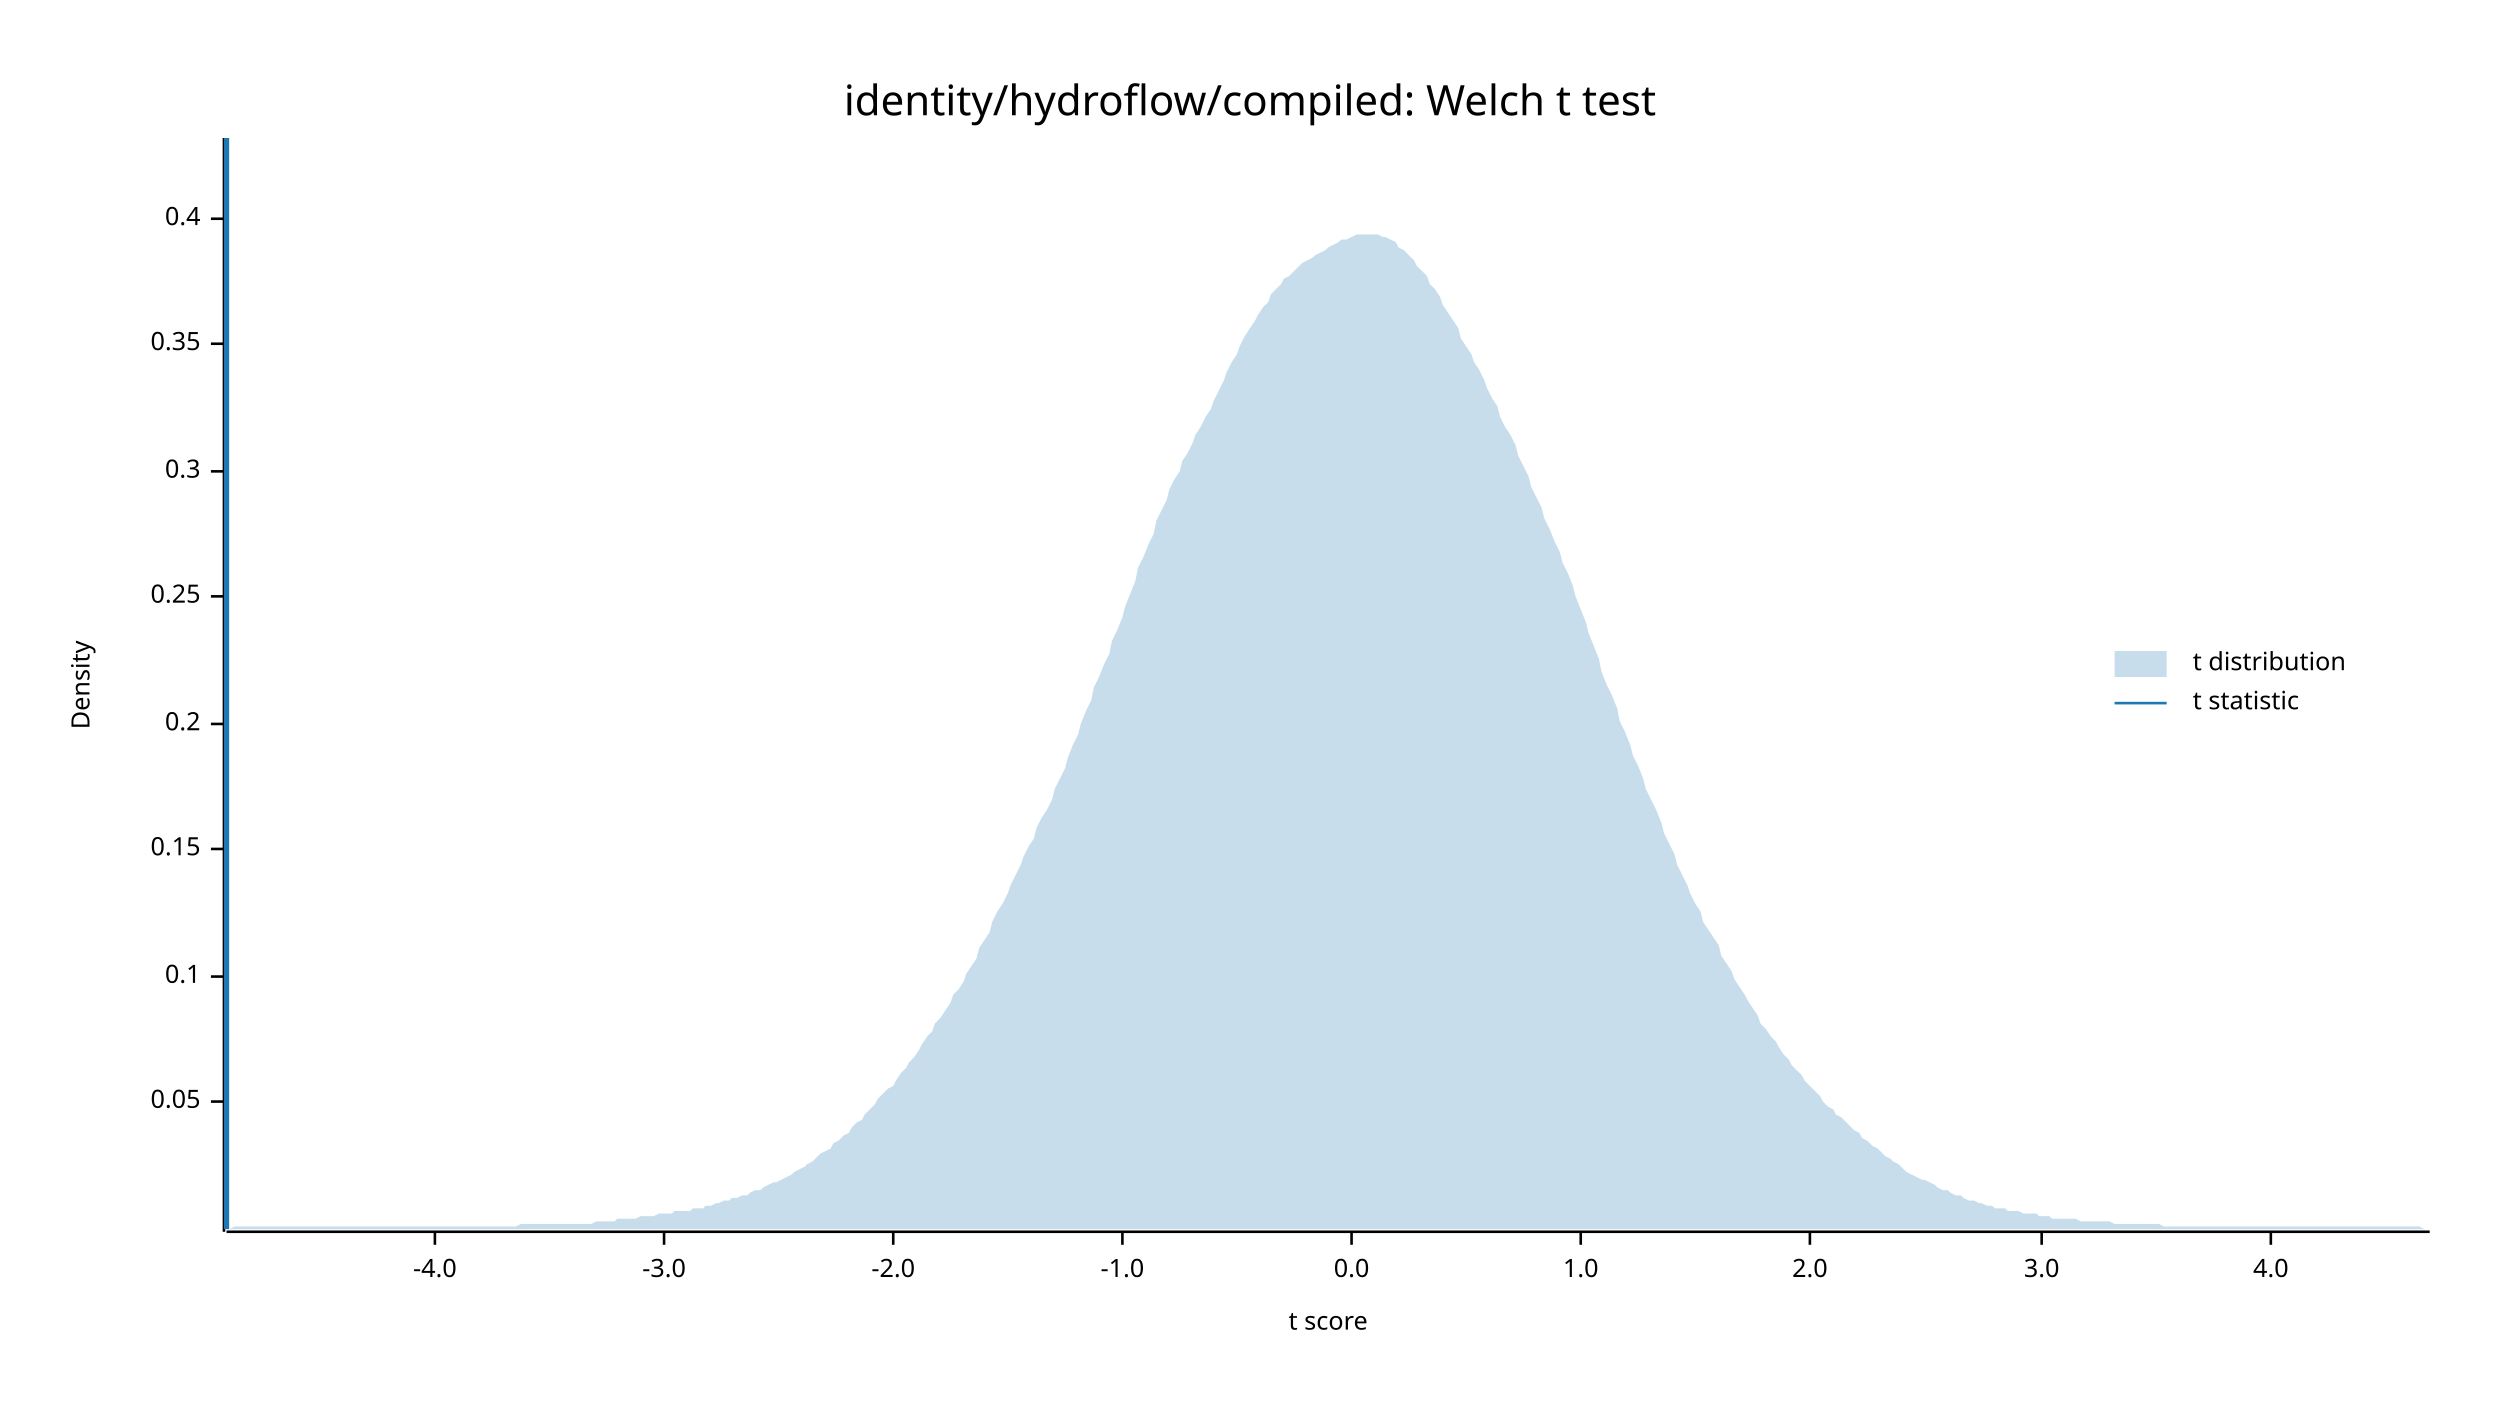
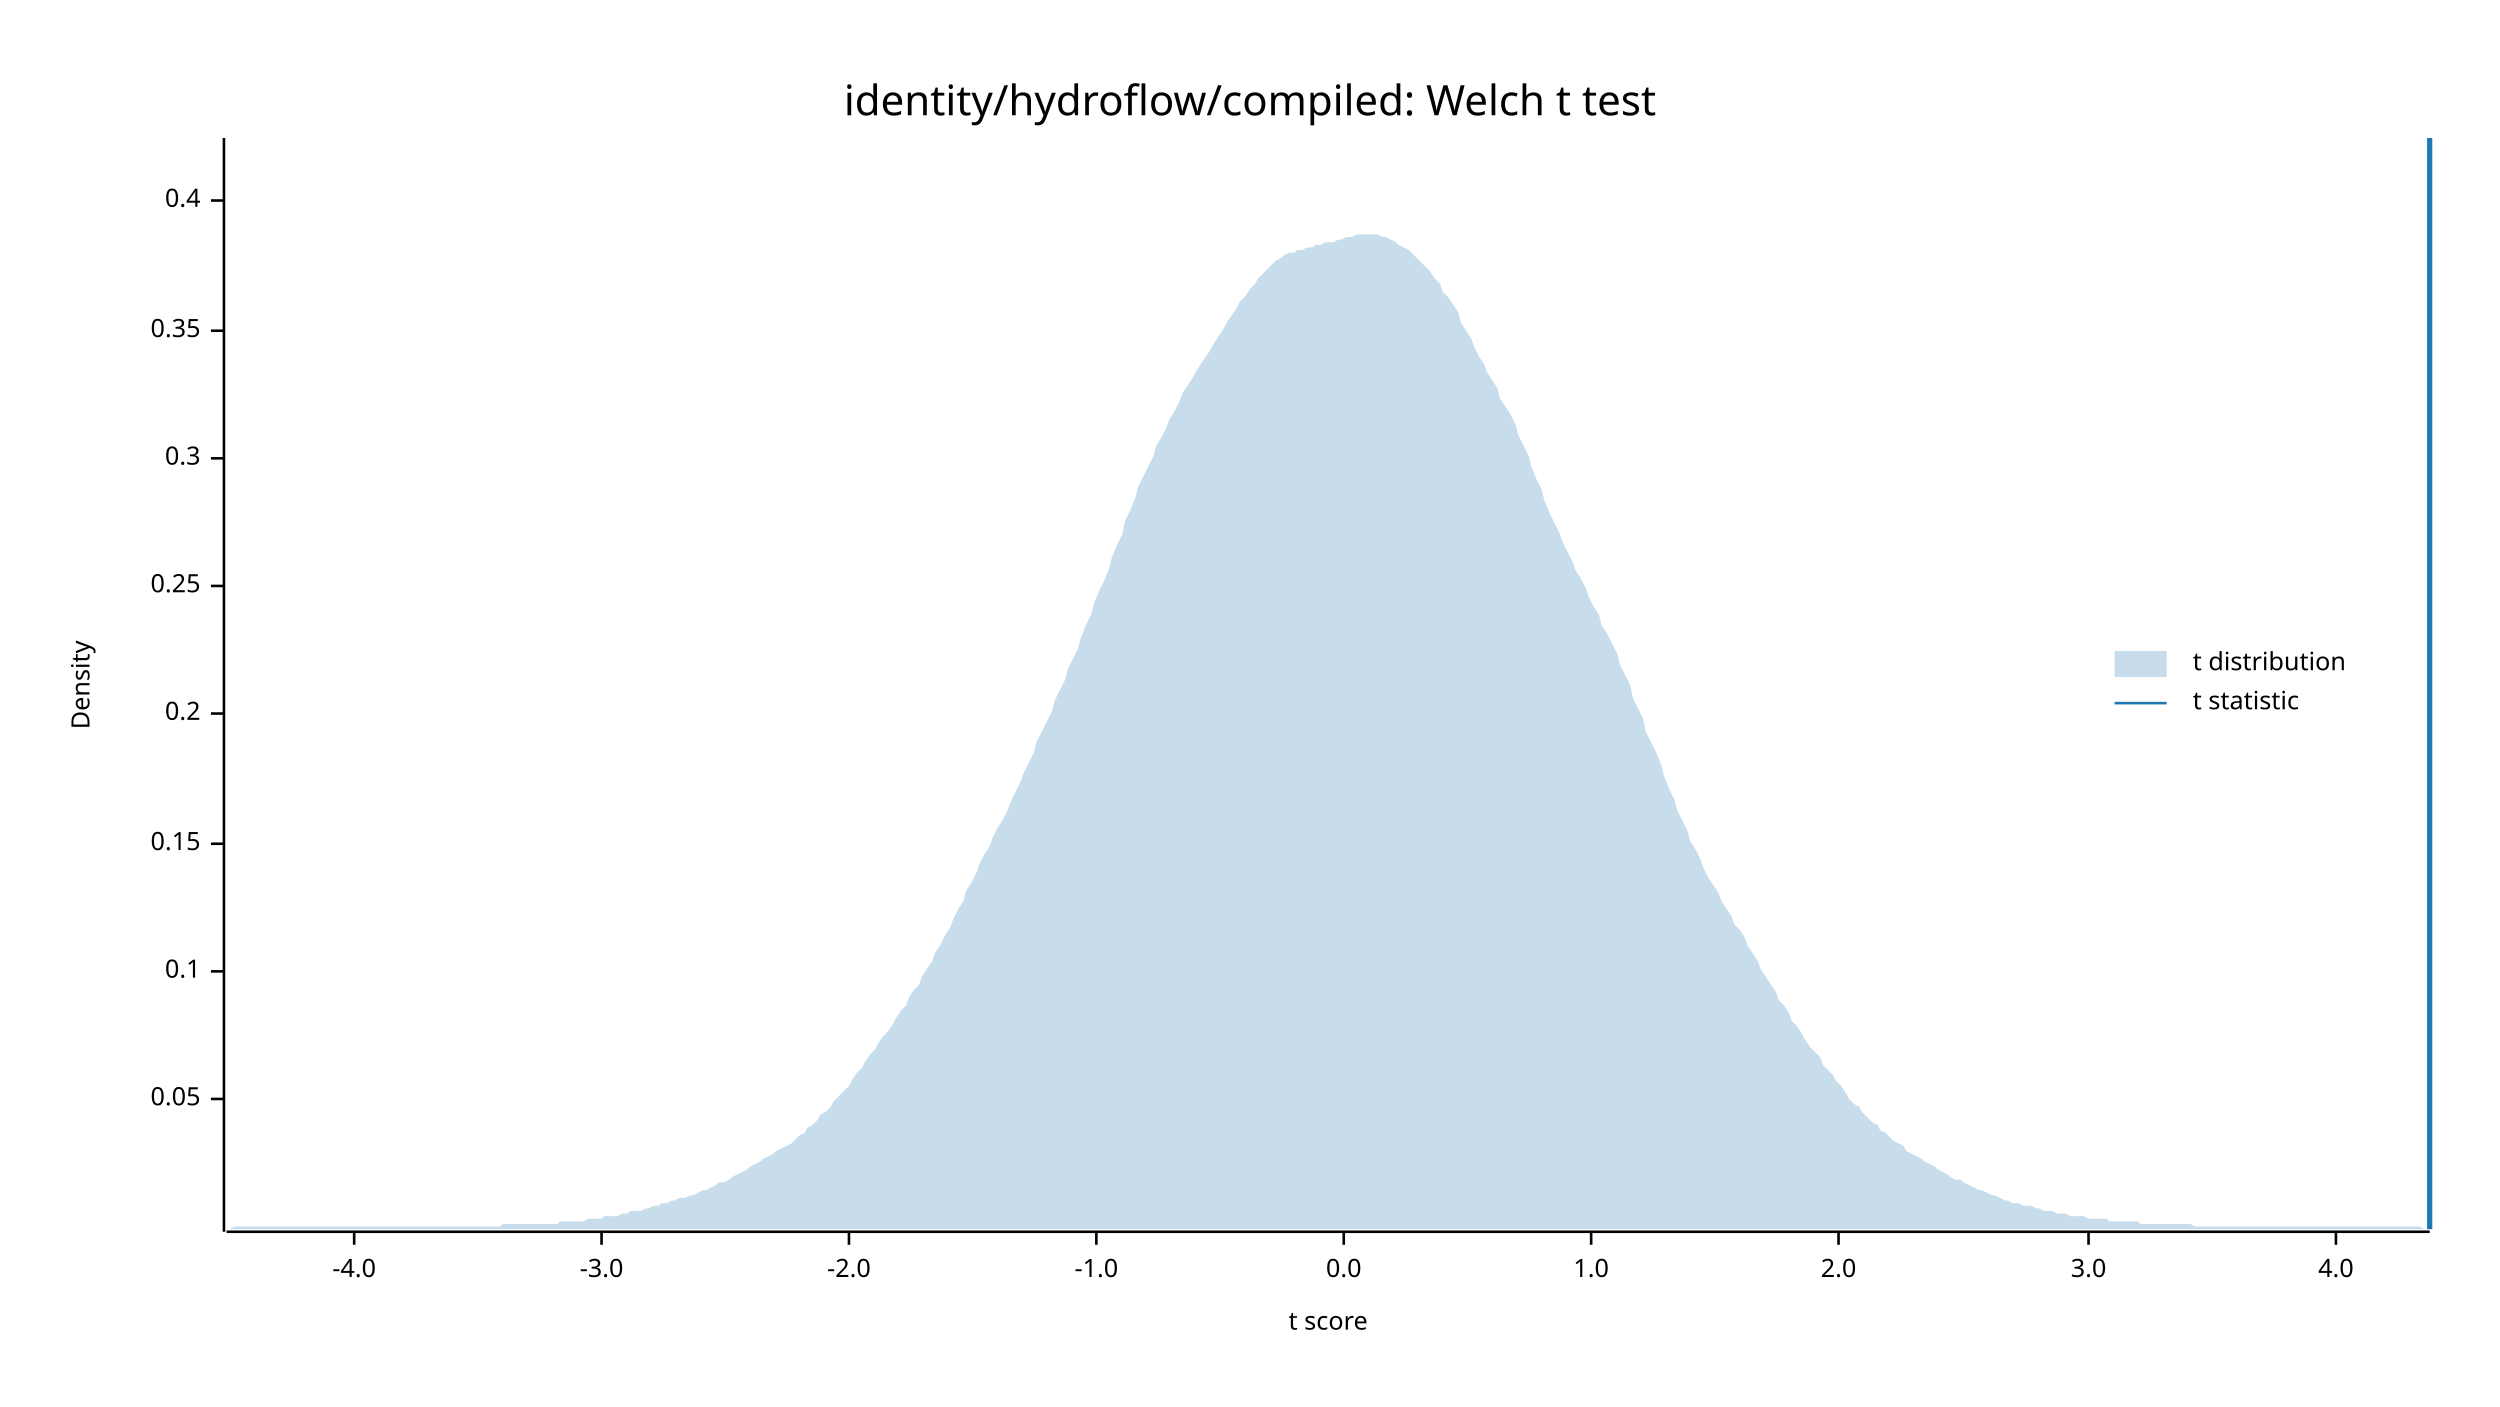
<svg xmlns="http://www.w3.org/2000/svg" width="960" height="540" viewBox="0 0 960 540">
  <text x="480" y="32" dy="0.76em" text-anchor="middle" font-family="sans-serif" font-size="16.129" opacity="1" fill="#000000">
identity/hydroflow/compiled: Welch t test
</text>
  <text x="27" y="263" dy="0.76em" text-anchor="middle" font-family="sans-serif" font-size="9.677" opacity="1" fill="#000000" transform="rotate(270, 27, 263)">
Density
</text>
  <text x="510" y="513" dy="-0.5ex" text-anchor="middle" font-family="sans-serif" font-size="9.677" opacity="1" fill="#000000">
t score
</text>
  <polyline fill="none" opacity="1" stroke="#000000" stroke-width="1" points="86,53 86,473 " />
-   <text x="77" y="423" dy="0.5ex" text-anchor="end" font-family="sans-serif" font-size="9.677" opacity="1" fill="#000000">
+   <text x="77" y="422" dy="0.5ex" text-anchor="end" font-family="sans-serif" font-size="9.677" opacity="1" fill="#000000">
0.05
</text>
-   <polyline fill="none" opacity="1" stroke="#000000" stroke-width="1" points="81,423 86,423 " />
-   <text x="77" y="375" dy="0.5ex" text-anchor="end" font-family="sans-serif" font-size="9.677" opacity="1" fill="#000000">
+   <polyline fill="none" opacity="1" stroke="#000000" stroke-width="1" points="81,422 86,422 " />
+   <text x="77" y="373" dy="0.5ex" text-anchor="end" font-family="sans-serif" font-size="9.677" opacity="1" fill="#000000">
0.1
</text>
-   <polyline fill="none" opacity="1" stroke="#000000" stroke-width="1" points="81,375 86,375 " />
-   <text x="77" y="326" dy="0.5ex" text-anchor="end" font-family="sans-serif" font-size="9.677" opacity="1" fill="#000000">
+   <polyline fill="none" opacity="1" stroke="#000000" stroke-width="1" points="81,373 86,373 " />
+   <text x="77" y="324" dy="0.5ex" text-anchor="end" font-family="sans-serif" font-size="9.677" opacity="1" fill="#000000">
0.15
</text>
-   <polyline fill="none" opacity="1" stroke="#000000" stroke-width="1" points="81,326 86,326 " />
-   <text x="77" y="278" dy="0.5ex" text-anchor="end" font-family="sans-serif" font-size="9.677" opacity="1" fill="#000000">
+   <polyline fill="none" opacity="1" stroke="#000000" stroke-width="1" points="81,324 86,324 " />
+   <text x="77" y="274" dy="0.5ex" text-anchor="end" font-family="sans-serif" font-size="9.677" opacity="1" fill="#000000">
0.2
</text>
-   <polyline fill="none" opacity="1" stroke="#000000" stroke-width="1" points="81,278 86,278 " />
-   <text x="77" y="229" dy="0.5ex" text-anchor="end" font-family="sans-serif" font-size="9.677" opacity="1" fill="#000000">
+   <polyline fill="none" opacity="1" stroke="#000000" stroke-width="1" points="81,274 86,274 " />
+   <text x="77" y="225" dy="0.5ex" text-anchor="end" font-family="sans-serif" font-size="9.677" opacity="1" fill="#000000">
0.25
</text>
-   <polyline fill="none" opacity="1" stroke="#000000" stroke-width="1" points="81,229 86,229 " />
-   <text x="77" y="181" dy="0.5ex" text-anchor="end" font-family="sans-serif" font-size="9.677" opacity="1" fill="#000000">
+   <polyline fill="none" opacity="1" stroke="#000000" stroke-width="1" points="81,225 86,225 " />
+   <text x="77" y="176" dy="0.5ex" text-anchor="end" font-family="sans-serif" font-size="9.677" opacity="1" fill="#000000">
0.3
</text>
-   <polyline fill="none" opacity="1" stroke="#000000" stroke-width="1" points="81,181 86,181 " />
-   <text x="77" y="132" dy="0.5ex" text-anchor="end" font-family="sans-serif" font-size="9.677" opacity="1" fill="#000000">
+   <polyline fill="none" opacity="1" stroke="#000000" stroke-width="1" points="81,176 86,176 " />
+   <text x="77" y="127" dy="0.5ex" text-anchor="end" font-family="sans-serif" font-size="9.677" opacity="1" fill="#000000">
0.35
</text>
-   <polyline fill="none" opacity="1" stroke="#000000" stroke-width="1" points="81,132 86,132 " />
-   <text x="77" y="84" dy="0.5ex" text-anchor="end" font-family="sans-serif" font-size="9.677" opacity="1" fill="#000000">
+   <polyline fill="none" opacity="1" stroke="#000000" stroke-width="1" points="81,127 86,127 " />
+   <text x="77" y="77" dy="0.5ex" text-anchor="end" font-family="sans-serif" font-size="9.677" opacity="1" fill="#000000">
0.4
</text>
-   <polyline fill="none" opacity="1" stroke="#000000" stroke-width="1" points="81,84 86,84 " />
+   <polyline fill="none" opacity="1" stroke="#000000" stroke-width="1" points="81,77 86,77 " />
  <polyline fill="none" opacity="1" stroke="#000000" stroke-width="1" points="87,473 933,473 " />
-   <text x="167" y="483" dy="0.76em" text-anchor="middle" font-family="sans-serif" font-size="9.677" opacity="1" fill="#000000">
+   <text x="136" y="483" dy="0.76em" text-anchor="middle" font-family="sans-serif" font-size="9.677" opacity="1" fill="#000000">
-4.0
</text>
-   <polyline fill="none" opacity="1" stroke="#000000" stroke-width="1" points="167,473 167,478 " />
-   <text x="255" y="483" dy="0.76em" text-anchor="middle" font-family="sans-serif" font-size="9.677" opacity="1" fill="#000000">
+   <polyline fill="none" opacity="1" stroke="#000000" stroke-width="1" points="136,473 136,478 " />
+   <text x="231" y="483" dy="0.76em" text-anchor="middle" font-family="sans-serif" font-size="9.677" opacity="1" fill="#000000">
-3.0
</text>
-   <polyline fill="none" opacity="1" stroke="#000000" stroke-width="1" points="255,473 255,478 " />
-   <text x="343" y="483" dy="0.76em" text-anchor="middle" font-family="sans-serif" font-size="9.677" opacity="1" fill="#000000">
+   <polyline fill="none" opacity="1" stroke="#000000" stroke-width="1" points="231,473 231,478 " />
+   <text x="326" y="483" dy="0.76em" text-anchor="middle" font-family="sans-serif" font-size="9.677" opacity="1" fill="#000000">
-2.0
</text>
-   <polyline fill="none" opacity="1" stroke="#000000" stroke-width="1" points="343,473 343,478 " />
-   <text x="431" y="483" dy="0.76em" text-anchor="middle" font-family="sans-serif" font-size="9.677" opacity="1" fill="#000000">
+   <polyline fill="none" opacity="1" stroke="#000000" stroke-width="1" points="326,473 326,478 " />
+   <text x="421" y="483" dy="0.76em" text-anchor="middle" font-family="sans-serif" font-size="9.677" opacity="1" fill="#000000">
-1.0
</text>
-   <polyline fill="none" opacity="1" stroke="#000000" stroke-width="1" points="431,473 431,478 " />
-   <text x="519" y="483" dy="0.76em" text-anchor="middle" font-family="sans-serif" font-size="9.677" opacity="1" fill="#000000">
+   <polyline fill="none" opacity="1" stroke="#000000" stroke-width="1" points="421,473 421,478 " />
+   <text x="516" y="483" dy="0.76em" text-anchor="middle" font-family="sans-serif" font-size="9.677" opacity="1" fill="#000000">
0.0
</text>
-   <polyline fill="none" opacity="1" stroke="#000000" stroke-width="1" points="519,473 519,478 " />
-   <text x="607" y="483" dy="0.76em" text-anchor="middle" font-family="sans-serif" font-size="9.677" opacity="1" fill="#000000">
+   <polyline fill="none" opacity="1" stroke="#000000" stroke-width="1" points="516,473 516,478 " />
+   <text x="611" y="483" dy="0.76em" text-anchor="middle" font-family="sans-serif" font-size="9.677" opacity="1" fill="#000000">
1.0
</text>
-   <polyline fill="none" opacity="1" stroke="#000000" stroke-width="1" points="607,473 607,478 " />
-   <text x="695" y="483" dy="0.76em" text-anchor="middle" font-family="sans-serif" font-size="9.677" opacity="1" fill="#000000">
+   <polyline fill="none" opacity="1" stroke="#000000" stroke-width="1" points="611,473 611,478 " />
+   <text x="706" y="483" dy="0.76em" text-anchor="middle" font-family="sans-serif" font-size="9.677" opacity="1" fill="#000000">
2.0
</text>
-   <polyline fill="none" opacity="1" stroke="#000000" stroke-width="1" points="695,473 695,478 " />
-   <text x="784" y="483" dy="0.76em" text-anchor="middle" font-family="sans-serif" font-size="9.677" opacity="1" fill="#000000">
+   <polyline fill="none" opacity="1" stroke="#000000" stroke-width="1" points="706,473 706,478 " />
+   <text x="802" y="483" dy="0.76em" text-anchor="middle" font-family="sans-serif" font-size="9.677" opacity="1" fill="#000000">
3.0
</text>
-   <polyline fill="none" opacity="1" stroke="#000000" stroke-width="1" points="784,473 784,478 " />
-   <text x="872" y="483" dy="0.76em" text-anchor="middle" font-family="sans-serif" font-size="9.677" opacity="1" fill="#000000">
+   <polyline fill="none" opacity="1" stroke="#000000" stroke-width="1" points="802,473 802,478 " />
+   <text x="897" y="483" dy="0.76em" text-anchor="middle" font-family="sans-serif" font-size="9.677" opacity="1" fill="#000000">
4.0
</text>
-   <polyline fill="none" opacity="1" stroke="#000000" stroke-width="1" points="872,473 872,478 " />
-   <polygon opacity="0.25" fill="#1F78B4" points="87,472 88,472 90,471 92,471 93,471 95,471 97,471 98,471 100,471 102,471 103,471 105,471 107,471 109,471 110,471 112,471 114,471 115,471 117,471 119,471 120,471 122,471 124,471 125,471 127,471 129,471 131,471 132,471 134,471 136,471 137,471 139,471 141,471 142,471 144,471 146,471 148,471 149,471 151,471 153,471 154,471 156,471 158,471 159,471 161,471 163,471 164,471 166,471 168,471 170,471 171,471 173,471 175,471 176,471 178,471 180,471 181,471 183,471 185,471 187,471 188,471 190,471 192,471 193,471 195,471 197,471 198,471 200,470 202,470 203,470 205,470 207,470 209,470 210,470 212,470 214,470 215,470 217,470 219,470 220,470 222,470 224,470 226,470 227,470 229,469 231,469 232,469 234,469 236,469 237,468 239,468 241,468 242,468 244,468 246,467 248,467 249,467 251,467 253,466 254,466 256,466 258,466 259,465 261,465 263,465 265,465 266,464 268,464 270,464 271,463 273,463 275,462 276,462 278,461 280,461 281,460 283,460 285,459 287,459 288,458 290,457 292,457 293,456 295,455 297,454 298,454 300,453 302,452 304,451 305,450 307,449 309,448 310,447 312,446 314,444 315,443 317,442 319,441 320,439 322,438 324,436 326,435 327,433 329,431 331,430 332,428 334,426 336,424 337,422 339,420 341,418 343,417 344,415 346,412 348,410 349,408 351,406 353,403 354,401 356,398 358,396 359,393 361,391 363,388 365,385 366,382 368,380 370,377 371,374 373,371 375,368 376,364 378,361 380,358 381,354 383,350 385,347 387,343 388,340 390,336 392,332 393,329 395,325 397,322 398,318 400,314 402,311 404,307 405,303 407,299 409,295 410,291 412,286 414,282 415,278 417,273 419,269 420,264 422,260 424,255 426,251 427,246 429,242 431,237 432,233 434,228 436,223 437,218 439,214 441,209 443,205 444,200 446,196 448,192 449,188 451,184 453,181 454,177 456,174 458,170 459,167 461,164 463,160 465,157 466,154 468,150 470,146 471,143 473,139 475,136 476,133 478,129 480,126 482,123 483,121 485,118 487,116 488,113 490,111 492,109 493,107 495,106 497,104 498,103 500,101 502,100 504,99 505,98 507,97 509,96 510,95 512,94 514,93 515,92 517,92 519,91 521,90 522,90 524,90 526,90 527,90 529,90 531,91 532,91 534,92 536,93 537,95 539,96 541,98 543,100 544,102 546,104 548,106 549,109 551,111 553,114 554,117 556,120 558,123 560,126 561,130 563,133 565,136 566,139 568,142 570,146 571,149 573,153 575,156 576,160 578,164 580,167 582,171 583,175 585,179 587,183 588,187 590,191 592,195 593,199 595,203 597,208 599,212 600,216 602,220 604,225 605,229 607,234 609,239 610,243 612,248 614,253 615,258 617,263 619,267 621,272 622,277 624,281 626,286 627,290 629,294 631,299 632,303 634,307 636,311 638,316 639,320 641,324 643,328 644,332 646,336 648,340 649,343 651,347 653,350 654,354 656,357 658,360 660,363 661,367 663,370 665,373 666,376 668,379 670,382 671,384 673,387 675,390 676,393 678,395 680,398 682,400 683,402 685,405 687,407 688,409 690,411 692,413 693,415 695,417 697,419 699,421 700,423 702,425 704,426 705,428 707,429 709,431 710,432 712,434 714,435 715,437 717,438 719,440 721,441 722,442 724,444 726,445 727,446 729,447 731,449 732,450 734,451 736,452 738,453 739,453 741,454 743,455 744,456 746,457 748,457 749,458 751,459 753,459 754,460 756,461 758,461 760,462 761,462 763,463 765,463 766,464 768,464 770,464 771,465 773,465 775,465 777,466 778,466 780,466 782,466 783,467 785,467 787,467 788,468 790,468 792,468 793,468 795,468 797,468 799,469 800,469 802,469 804,469 805,469 807,469 809,469 810,469 812,470 814,470 816,470 817,470 819,470 821,470 822,470 824,470 826,470 827,470 829,470 831,471 832,471 834,471 836,471 838,471 839,471 841,471 843,471 844,471 846,471 848,471 849,471 851,471 853,471 855,471 856,471 858,471 860,471 861,471 863,471 865,471 866,471 868,471 870,471 871,471 873,471 875,471 877,471 878,471 880,471 882,471 883,471 885,471 887,471 888,471 890,471 892,471 894,471 895,471 897,471 899,471 900,471 902,471 904,471 905,471 907,471 909,471 910,471 912,471 914,471 916,471 917,471 919,471 921,471 922,471 924,471 926,471 927,471 929,471 931,472 933,472 933,472 87,472 " />
-   <polyline fill="none" opacity="1" stroke="#1F78B4" stroke-width="2" points="87,472 87,53 " />
+   <polyline fill="none" opacity="1" stroke="#000000" stroke-width="1" points="897,473 897,478 " />
+   <polygon opacity="0.25" fill="#1F78B4" points="87,472 88,472 90,471 92,471 93,471 95,471 97,471 98,471 100,471 102,471 103,471 105,471 107,471 109,471 110,471 112,471 114,471 115,471 117,471 119,471 120,471 122,471 124,471 125,471 127,471 129,471 131,471 132,471 134,471 136,471 137,471 139,471 141,471 142,471 144,471 146,471 148,471 149,471 151,471 153,471 154,471 156,471 158,471 159,471 161,471 163,471 164,471 166,471 168,471 170,471 171,471 173,471 175,471 176,471 178,471 180,471 181,471 183,471 185,471 187,471 188,471 190,471 192,471 193,470 195,470 197,470 198,470 200,470 202,470 203,470 205,470 207,470 209,470 210,470 212,470 214,470 215,469 217,469 219,469 220,469 222,469 224,469 226,468 227,468 229,468 231,468 232,467 234,467 236,467 237,467 239,466 241,466 242,465 244,465 246,465 248,464 249,464 251,463 253,463 254,462 256,462 258,461 259,461 261,460 263,460 265,459 266,459 268,458 270,457 271,457 273,456 275,455 276,454 278,454 280,453 281,452 283,451 285,450 287,449 288,448 290,447 292,446 293,445 295,444 297,443 298,442 300,441 302,440 304,439 305,438 307,436 309,435 310,433 312,432 314,430 315,428 317,427 319,425 320,423 322,421 324,419 326,417 327,415 329,412 331,410 332,408 334,405 336,403 337,401 339,398 341,396 343,393 344,391 346,388 348,386 349,383 351,380 353,378 354,375 356,372 358,369 359,366 361,363 363,359 365,356 366,353 368,349 370,346 371,342 373,339 375,335 376,332 378,328 380,325 381,322 383,318 385,315 387,311 388,308 390,304 392,300 393,297 395,293 397,289 398,285 400,281 402,277 404,273 405,269 407,265 409,261 410,257 412,253 414,249 415,245 417,240 419,236 420,232 422,227 424,223 426,218 427,214 429,209 431,205 432,200 434,196 436,191 437,187 439,183 441,179 443,175 444,171 446,168 448,164 449,161 451,158 453,154 454,151 456,148 458,145 459,143 461,140 463,137 465,134 466,132 468,129 470,126 471,124 473,121 475,118 476,116 478,114 480,111 482,109 483,107 485,105 487,103 488,102 490,100 492,99 493,98 495,97 497,97 498,96 500,96 502,95 504,95 505,94 507,94 509,93 510,93 512,93 514,92 515,92 517,91 519,91 521,90 522,90 524,90 526,90 527,90 529,90 531,91 532,91 534,92 536,93 537,94 539,95 541,96 543,98 544,99 546,101 548,103 549,104 551,107 553,109 554,112 556,114 558,117 560,120 561,124 563,127 565,130 566,133 568,137 570,140 571,143 573,146 575,149 576,153 578,156 580,159 582,163 583,167 585,171 587,175 588,179 590,184 592,188 593,192 595,197 597,201 599,205 600,208 602,212 604,216 605,219 607,222 609,226 610,229 612,233 614,236 615,240 617,243 619,247 621,251 622,255 624,259 626,263 627,268 629,272 631,276 632,281 634,285 636,289 638,294 639,298 641,303 643,307 644,311 646,315 648,319 649,323 651,326 653,330 654,333 656,337 658,340 660,343 661,346 663,349 665,352 666,355 668,357 670,360 671,363 673,366 675,369 676,372 678,375 680,378 682,381 683,384 685,386 687,389 688,392 690,394 692,397 693,399 695,402 697,404 699,406 700,409 702,411 704,413 705,415 707,417 709,420 710,422 712,424 714,425 715,427 717,429 719,431 721,432 722,434 724,435 726,437 727,438 729,439 731,440 732,442 734,443 736,444 738,445 739,446 741,447 743,448 744,449 746,450 748,451 749,452 751,453 753,453 754,454 756,455 758,456 760,457 761,457 763,458 765,459 766,459 768,460 770,461 771,461 773,462 775,462 777,463 778,463 780,463 782,464 783,464 785,465 787,465 788,465 790,466 792,466 793,466 795,467 797,467 799,467 800,467 802,468 804,468 805,468 807,468 809,468 810,469 812,469 814,469 816,469 817,469 819,469 821,469 822,470 824,470 826,470 827,470 829,470 831,470 832,470 834,470 836,470 838,470 839,470 841,470 843,471 844,471 846,471 848,471 849,471 851,471 853,471 855,471 856,471 858,471 860,471 861,471 863,471 865,471 866,471 868,471 870,471 871,471 873,471 875,471 877,471 878,471 880,471 882,471 883,471 885,471 887,471 888,471 890,471 892,471 894,471 895,471 897,471 899,471 900,471 902,471 904,471 905,471 907,471 909,471 910,471 912,471 914,471 916,471 917,471 919,471 921,471 922,471 924,471 926,471 927,471 929,471 931,472 933,472 933,472 87,472 " />
+   <polyline fill="none" opacity="1" stroke="#1F78B4" stroke-width="2" points="933,472 933,53 " />
  <text x="842" y="250" dy="0.76em" text-anchor="start" font-family="sans-serif" font-size="9.677" opacity="1" fill="#000000">
t distribution
</text>
  <text x="842" y="265" dy="0.76em" text-anchor="start" font-family="sans-serif" font-size="9.677" opacity="1" fill="#000000">
t statistic
</text>
  <rect x="812" y="250" width="20" height="10" opacity="0.25" fill="#1F78B4" stroke="none" />
  <polyline fill="none" opacity="1" stroke="#1F78B4" stroke-width="1" points="812,270 832,270 " />
</svg>
